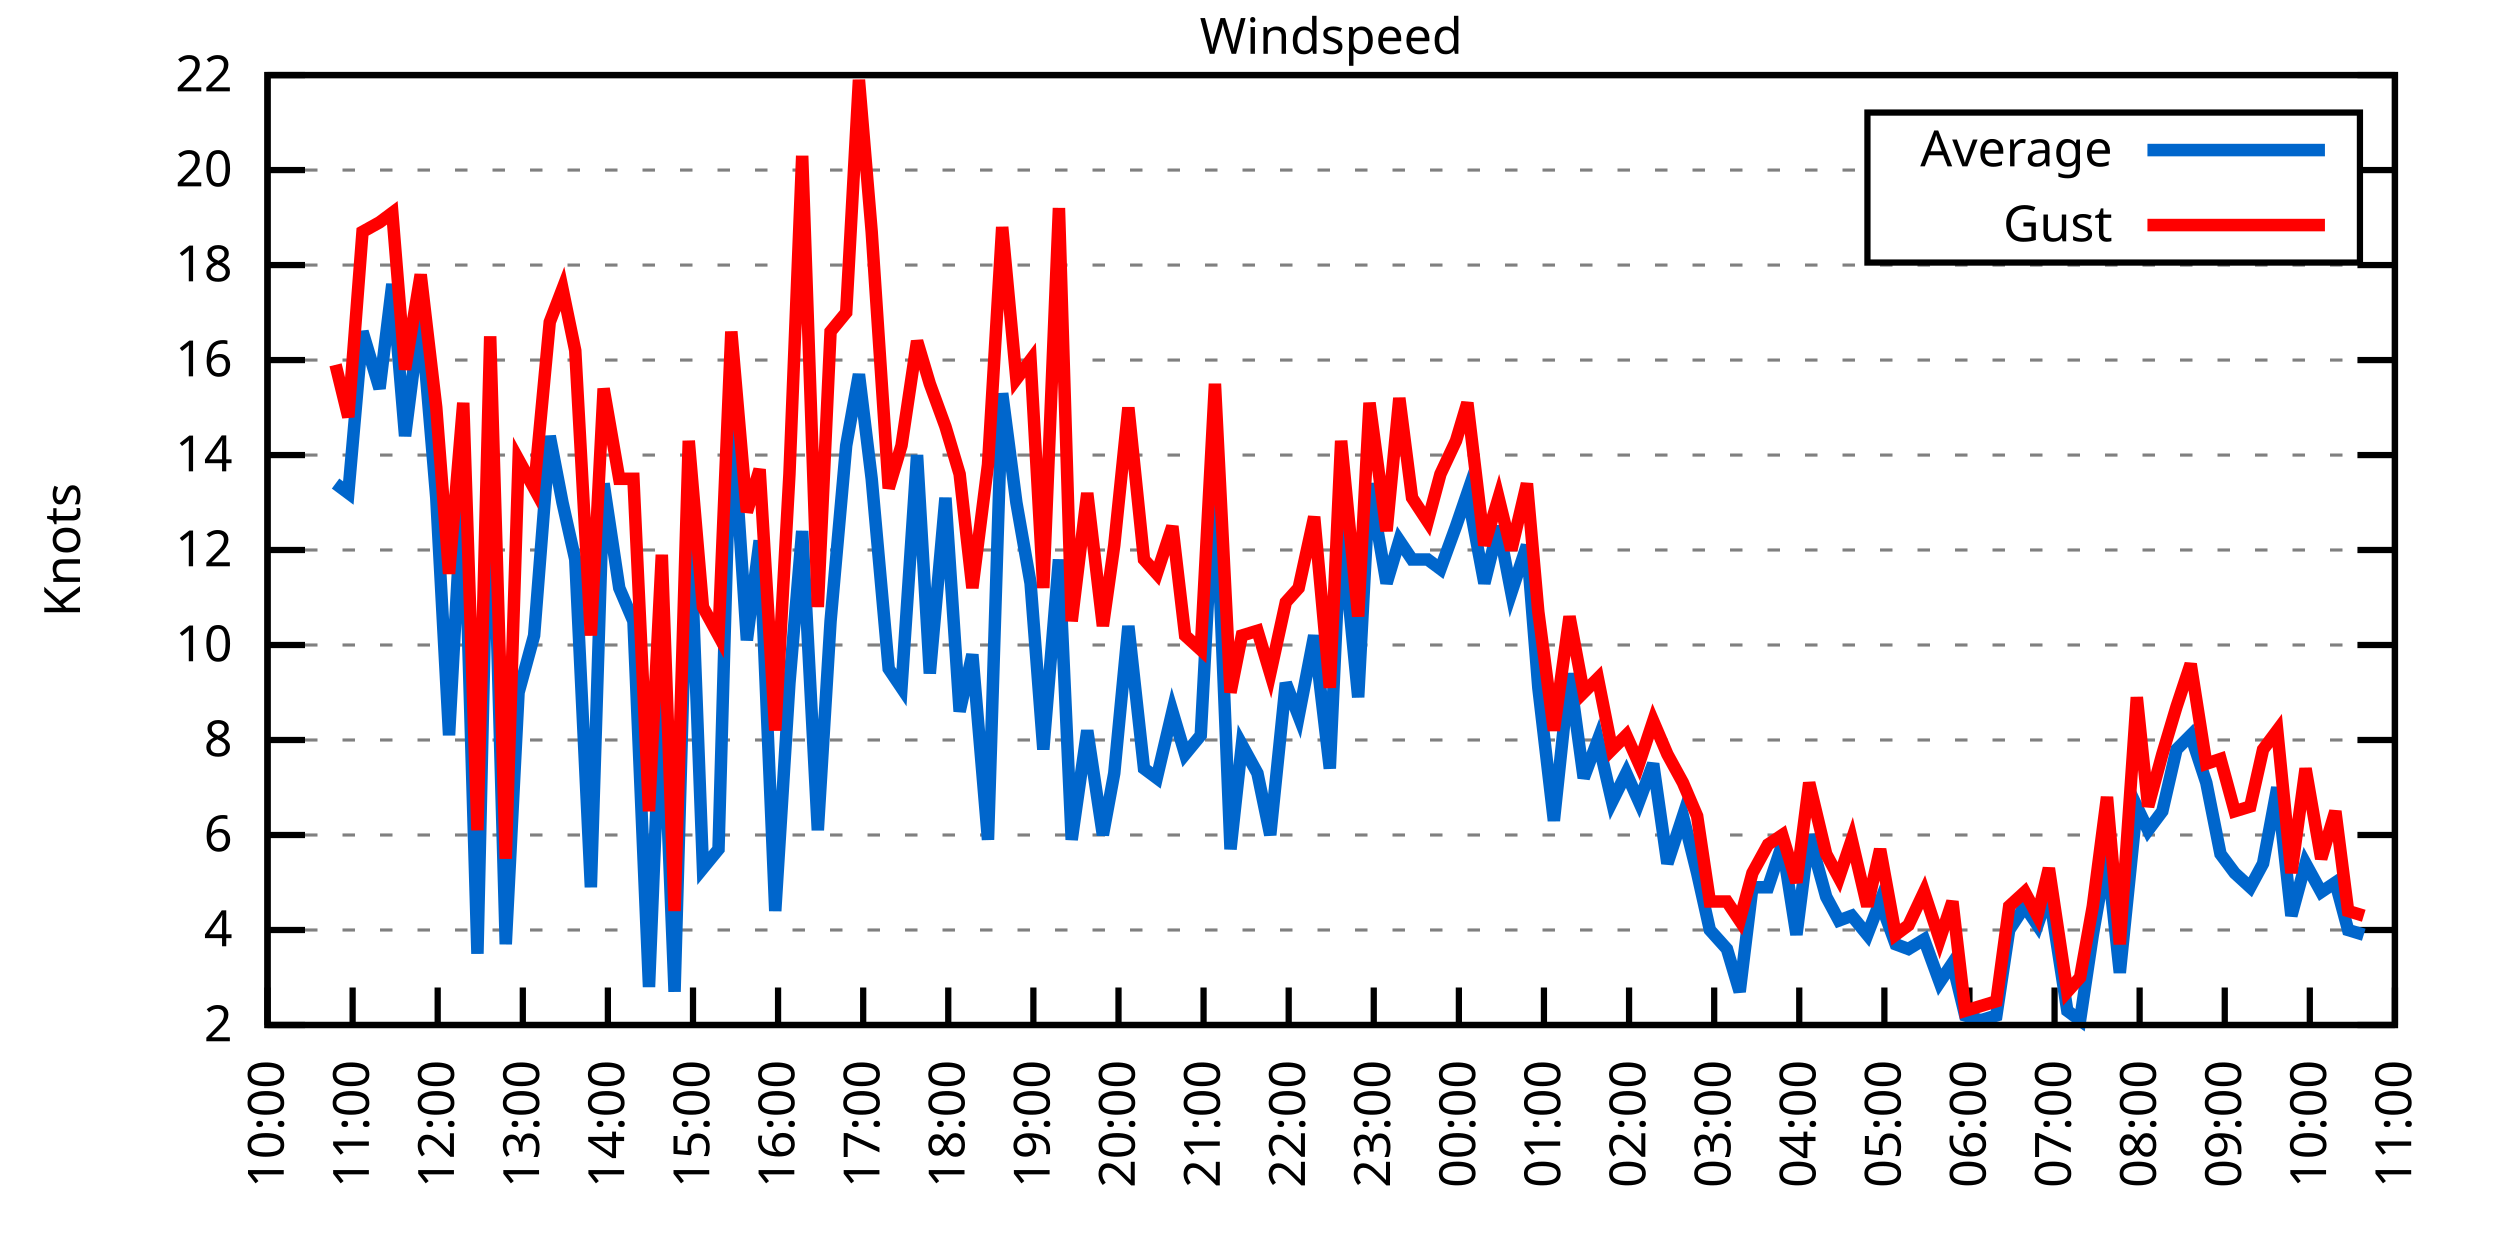
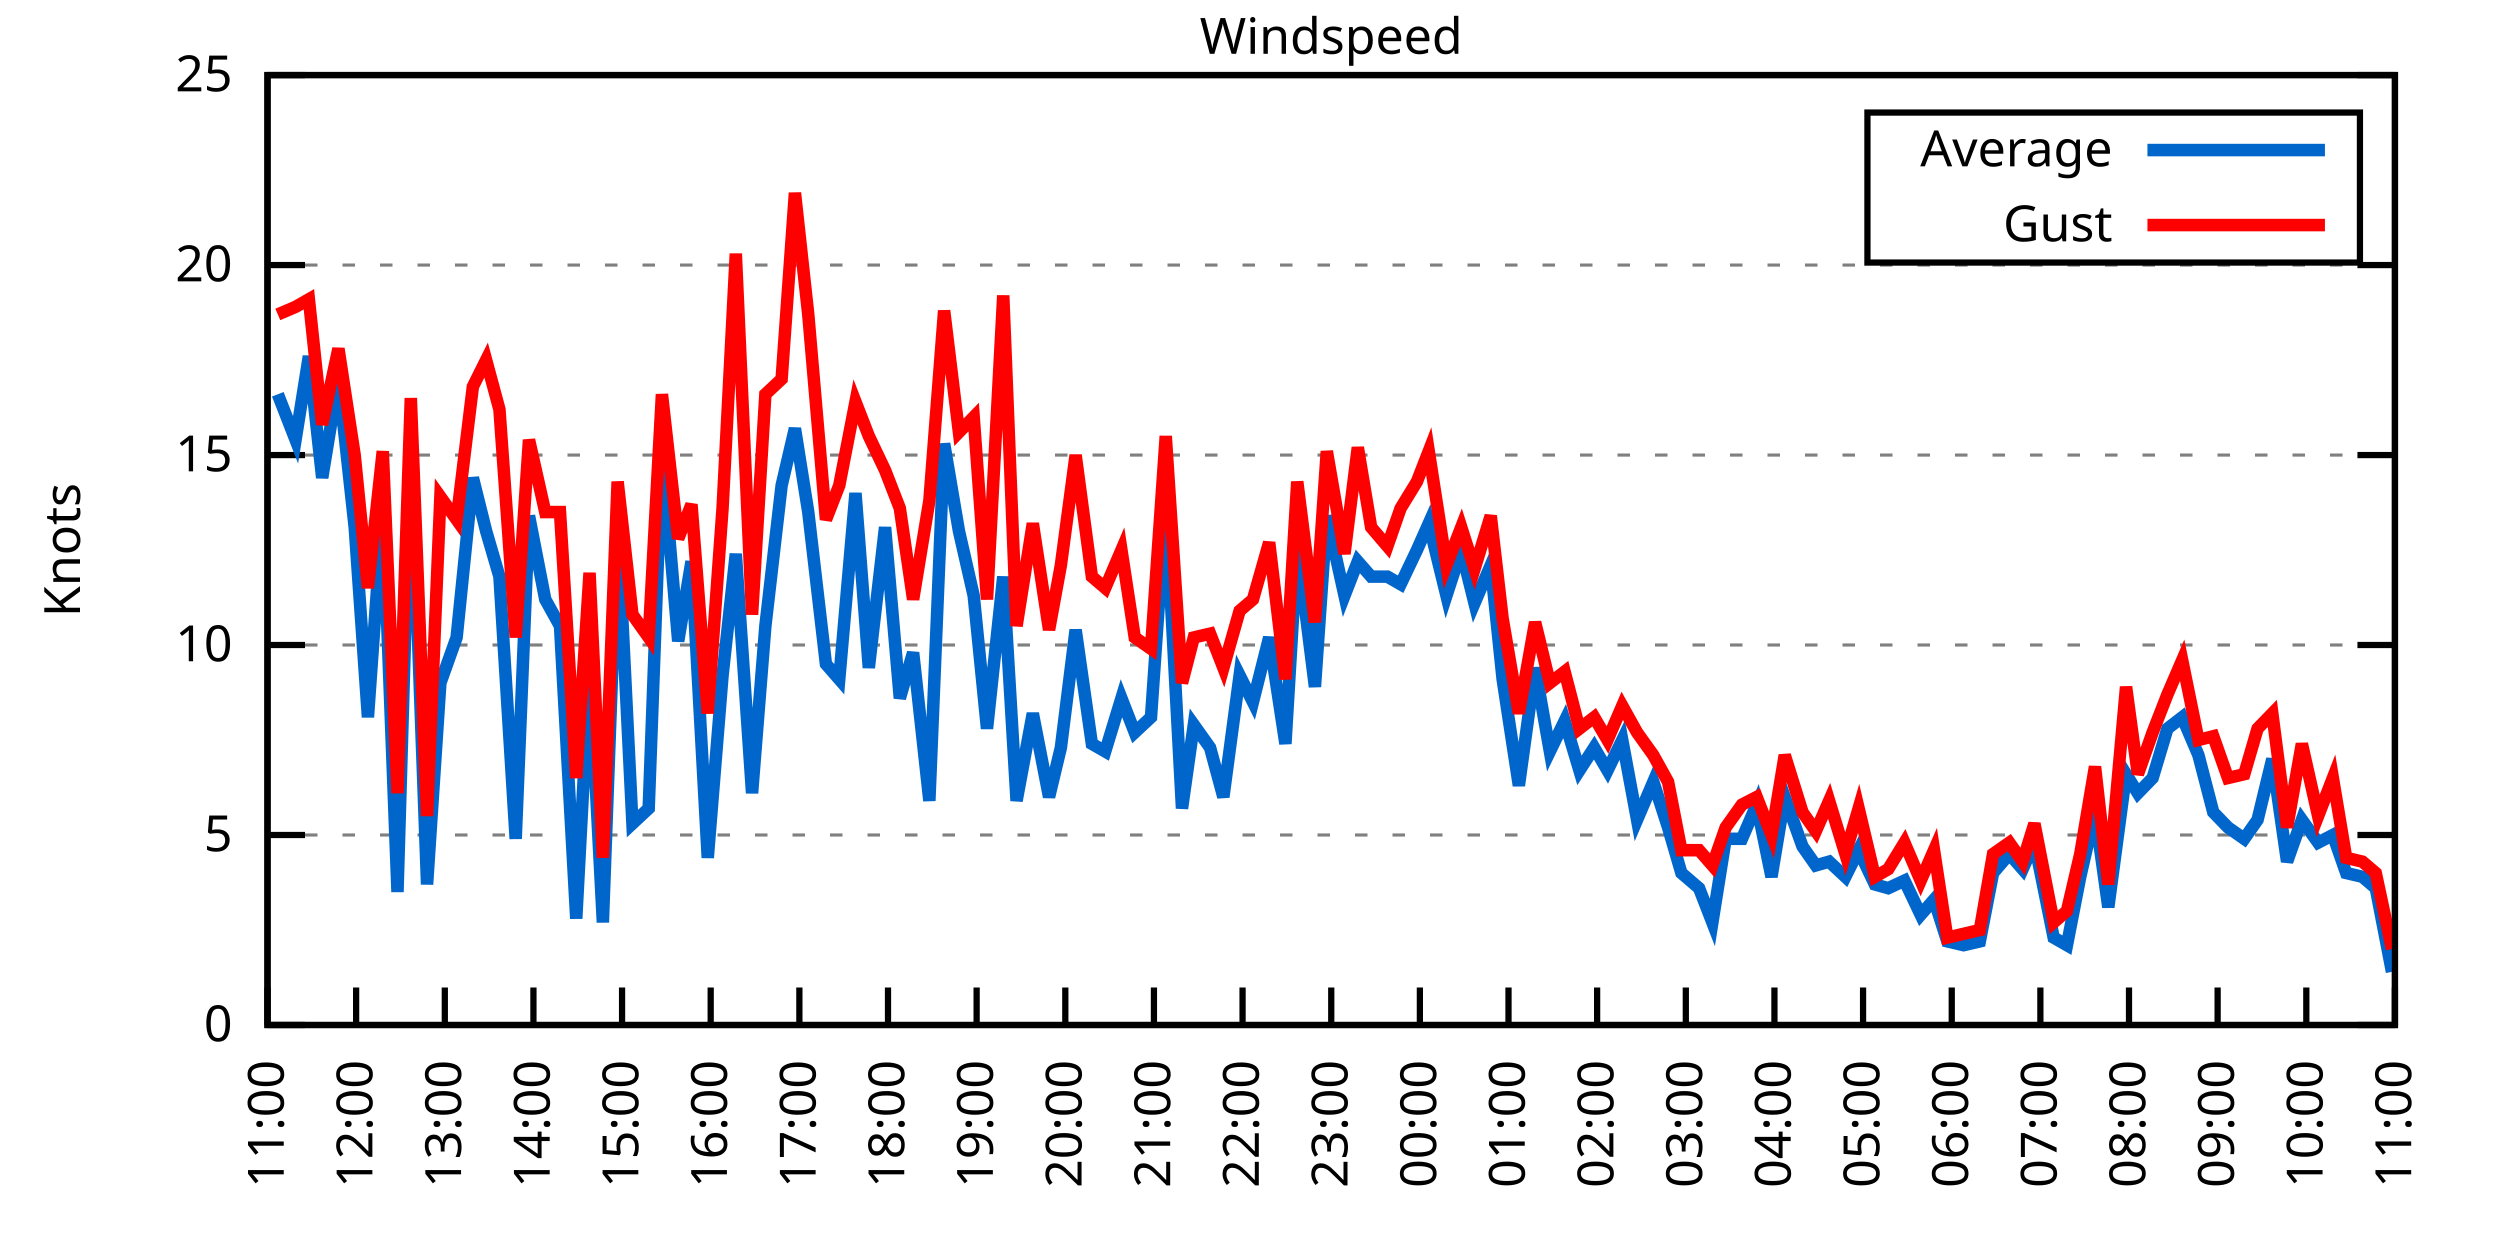
<svg xmlns="http://www.w3.org/2000/svg" xmlns:xlink="http://www.w3.org/1999/xlink" width="400" height="200" viewBox="0 0 400 200">
  <g id="gnuplot_canvas">
    <rect x="0" y="0" width="400" height="200" fill="none" />
    <defs>
      <circle id="gpDot" r="0.5" stroke-width="0.5" stroke="currentColor" />
      <path id="gpPt0" stroke-width="0.333" stroke="currentColor" d="M-1,0 h2 M0,-1 v2" />
      <path id="gpPt1" stroke-width="0.333" stroke="currentColor" d="M-1,-1 L1,1 M1,-1 L-1,1" />
      <path id="gpPt2" stroke-width="0.333" stroke="currentColor" d="M-1,0 L1,0 M0,-1 L0,1 M-1,-1 L1,1 M-1,1 L1,-1" />
      <rect id="gpPt3" stroke-width="0.333" stroke="currentColor" x="-1" y="-1" width="2" height="2" />
      <rect id="gpPt4" stroke-width="0.333" stroke="currentColor" fill="currentColor" x="-1" y="-1" width="2" height="2" />
      <circle id="gpPt5" stroke-width="0.333" stroke="currentColor" cx="0" cy="0" r="1" />
      <use xlink:href="#gpPt5" id="gpPt6" fill="currentColor" stroke="none" />
      <path id="gpPt7" stroke-width="0.333" stroke="currentColor" d="M0,-1.33 L-1.33,0.67 L1.33,0.67 z" />
      <use xlink:href="#gpPt7" id="gpPt8" fill="currentColor" stroke="none" />
      <use xlink:href="#gpPt7" id="gpPt9" stroke="currentColor" transform="rotate(180)" />
      <use xlink:href="#gpPt9" id="gpPt10" fill="currentColor" stroke="none" />
      <use xlink:href="#gpPt3" id="gpPt11" stroke="currentColor" transform="rotate(45)" />
      <use xlink:href="#gpPt11" id="gpPt12" fill="currentColor" stroke="none" />
      <path id="gpPt13" stroke-width="0.333" stroke="currentColor" d="M0,1.330 L1.265,0.411 L0.782,-1.067 L-0.782,-1.076 L-1.265,0.411 z" />
      <use xlink:href="#gpPt13" id="gpPt14" fill="currentColor" stroke="none" />
      <filter id="textbox" filterUnits="objectBoundingBox" x="0" y="0" height="1" width="1">
        <feFlood flood-color="white" flood-opacity="1" result="bgnd" />
        <feComposite in="SourceGraphic" in2="bgnd" operator="atop" />
      </filter>
      <filter id="greybox" filterUnits="objectBoundingBox" x="0" y="0" height="1" width="1">
        <feFlood flood-color="lightgrey" flood-opacity="1" result="grey" />
        <feComposite in="SourceGraphic" in2="grey" operator="atop" />
      </filter>
    </defs>
    <g fill="none" color="white" stroke="currentColor" stroke-width="1.00" stroke-linecap="butt" stroke-linejoin="miter">
</g>
    <g fill="none" color="black" stroke="currentColor" stroke-width="1.00" stroke-linecap="butt" stroke-linejoin="miter">
      <g stroke="none" shape-rendering="crispEdges">
        <polygon fill="rgb(255, 255, 255)" points="42.80,164.00 383.18,164.00 383.18,12.02 42.80,12.02 " />
      </g>
    </g>
    <g fill="none" color="black" stroke="currentColor" stroke-width="1.00" stroke-linecap="butt" stroke-linejoin="miter">
</g>
    <g fill="none" color="black" stroke="black" stroke-width="0.50" stroke-linecap="butt" stroke-linejoin="miter">
</g>
    <g fill="none" color="gray" stroke="currentColor" stroke-width="0.50" stroke-linecap="butt" stroke-linejoin="miter">
      <path stroke="gray" stroke-dasharray="2,4" class="gridline" d="M42.80,164.00 L383.19,164.00  " />
    </g>
    <g fill="none" color="gray" stroke="gray" stroke-width="1.00" stroke-linecap="butt" stroke-linejoin="miter">
</g>
    <g fill="none" color="black" stroke="currentColor" stroke-width="1.00" stroke-linecap="butt" stroke-linejoin="miter">
      <path stroke="black" d="M42.80,164.00 L48.80,164.00 M383.19,164.00 L377.19,164.00  " />
      <g transform="translate(37.20,166.60)" stroke="none" fill="black" font-family="Sans" font-size="8.00" text-anchor="end">
        <text>
-           <tspan font-family="Sans"> 2</tspan>
-         </text>
-       </g>
-     </g>
-     <g fill="none" color="black" stroke="currentColor" stroke-width="1.00" stroke-linecap="butt" stroke-linejoin="miter">
- </g>
-     <g fill="none" color="black" stroke="black" stroke-width="0.50" stroke-linecap="butt" stroke-linejoin="miter">
- </g>
-     <g fill="none" color="gray" stroke="currentColor" stroke-width="0.50" stroke-linecap="butt" stroke-linejoin="miter">
-       <path stroke="gray" stroke-dasharray="2,4" class="gridline" d="M42.80,148.80 L383.19,148.80  " />
-     </g>
-     <g fill="none" color="gray" stroke="gray" stroke-width="1.00" stroke-linecap="butt" stroke-linejoin="miter">
- </g>
-     <g fill="none" color="black" stroke="currentColor" stroke-width="1.00" stroke-linecap="butt" stroke-linejoin="miter">
-       <path stroke="black" d="M42.80,148.80 L48.80,148.80 M383.19,148.80 L377.19,148.80  " />
-       <g transform="translate(37.20,151.40)" stroke="none" fill="black" font-family="Sans" font-size="8.00" text-anchor="end">
-         <text>
-           <tspan font-family="Sans"> 4</tspan>
+           <tspan font-family="Sans"> 0</tspan>
        </text>
      </g>
    </g>
    <g fill="none" color="black" stroke="currentColor" stroke-width="1.00" stroke-linecap="butt" stroke-linejoin="miter">
</g>
    <g fill="none" color="black" stroke="black" stroke-width="0.50" stroke-linecap="butt" stroke-linejoin="miter">
</g>
    <g fill="none" color="gray" stroke="currentColor" stroke-width="0.50" stroke-linecap="butt" stroke-linejoin="miter">
      <path stroke="gray" stroke-dasharray="2,4" class="gridline" d="M42.80,133.60 L383.19,133.60  " />
    </g>
    <g fill="none" color="gray" stroke="gray" stroke-width="1.00" stroke-linecap="butt" stroke-linejoin="miter">
</g>
    <g fill="none" color="black" stroke="currentColor" stroke-width="1.00" stroke-linecap="butt" stroke-linejoin="miter">
      <path stroke="black" d="M42.80,133.60 L48.80,133.60 M383.19,133.60 L377.19,133.60  " />
      <g transform="translate(37.20,136.20)" stroke="none" fill="black" font-family="Sans" font-size="8.00" text-anchor="end">
        <text>
-           <tspan font-family="Sans"> 6</tspan>
-         </text>
-       </g>
-     </g>
-     <g fill="none" color="black" stroke="currentColor" stroke-width="1.00" stroke-linecap="butt" stroke-linejoin="miter">
- </g>
-     <g fill="none" color="black" stroke="black" stroke-width="0.50" stroke-linecap="butt" stroke-linejoin="miter">
- </g>
-     <g fill="none" color="gray" stroke="currentColor" stroke-width="0.50" stroke-linecap="butt" stroke-linejoin="miter">
-       <path stroke="gray" stroke-dasharray="2,4" class="gridline" d="M42.80,118.40 L383.19,118.40  " />
-     </g>
-     <g fill="none" color="gray" stroke="gray" stroke-width="1.00" stroke-linecap="butt" stroke-linejoin="miter">
- </g>
-     <g fill="none" color="black" stroke="currentColor" stroke-width="1.00" stroke-linecap="butt" stroke-linejoin="miter">
-       <path stroke="black" d="M42.80,118.40 L48.80,118.40 M383.19,118.40 L377.19,118.40  " />
-       <g transform="translate(37.20,121.00)" stroke="none" fill="black" font-family="Sans" font-size="8.00" text-anchor="end">
-         <text>
-           <tspan font-family="Sans"> 8</tspan>
+           <tspan font-family="Sans"> 5</tspan>
        </text>
      </g>
    </g>
    <g fill="none" color="black" stroke="currentColor" stroke-width="1.00" stroke-linecap="butt" stroke-linejoin="miter">
</g>
    <g fill="none" color="black" stroke="black" stroke-width="0.50" stroke-linecap="butt" stroke-linejoin="miter">
</g>
    <g fill="none" color="gray" stroke="currentColor" stroke-width="0.50" stroke-linecap="butt" stroke-linejoin="miter">
      <path stroke="gray" stroke-dasharray="2,4" class="gridline" d="M42.80,103.20 L383.19,103.20  " />
    </g>
    <g fill="none" color="gray" stroke="gray" stroke-width="1.00" stroke-linecap="butt" stroke-linejoin="miter">
</g>
    <g fill="none" color="black" stroke="currentColor" stroke-width="1.00" stroke-linecap="butt" stroke-linejoin="miter">
      <path stroke="black" d="M42.80,103.20 L48.80,103.20 M383.19,103.20 L377.19,103.20  " />
      <g transform="translate(37.20,105.80)" stroke="none" fill="black" font-family="Sans" font-size="8.00" text-anchor="end">
        <text>
          <tspan font-family="Sans"> 10</tspan>
        </text>
      </g>
    </g>
    <g fill="none" color="black" stroke="currentColor" stroke-width="1.00" stroke-linecap="butt" stroke-linejoin="miter">
</g>
    <g fill="none" color="black" stroke="black" stroke-width="0.50" stroke-linecap="butt" stroke-linejoin="miter">
</g>
    <g fill="none" color="gray" stroke="currentColor" stroke-width="0.50" stroke-linecap="butt" stroke-linejoin="miter">
-       <path stroke="gray" stroke-dasharray="2,4" class="gridline" d="M42.80,88.00 L383.19,88.00  " />
-     </g>
-     <g fill="none" color="gray" stroke="gray" stroke-width="1.00" stroke-linecap="butt" stroke-linejoin="miter">
- </g>
-     <g fill="none" color="black" stroke="currentColor" stroke-width="1.00" stroke-linecap="butt" stroke-linejoin="miter">
-       <path stroke="black" d="M42.80,88.00 L48.80,88.00 M383.19,88.00 L377.19,88.00  " />
-       <g transform="translate(37.20,90.60)" stroke="none" fill="black" font-family="Sans" font-size="8.00" text-anchor="end">
-         <text>
-           <tspan font-family="Sans"> 12</tspan>
-         </text>
-       </g>
-     </g>
-     <g fill="none" color="black" stroke="currentColor" stroke-width="1.00" stroke-linecap="butt" stroke-linejoin="miter">
- </g>
-     <g fill="none" color="black" stroke="black" stroke-width="0.50" stroke-linecap="butt" stroke-linejoin="miter">
- </g>
-     <g fill="none" color="gray" stroke="currentColor" stroke-width="0.50" stroke-linecap="butt" stroke-linejoin="miter">
      <path stroke="gray" stroke-dasharray="2,4" class="gridline" d="M42.80,72.81 L383.19,72.81  " />
    </g>
    <g fill="none" color="gray" stroke="gray" stroke-width="1.00" stroke-linecap="butt" stroke-linejoin="miter">
</g>
    <g fill="none" color="black" stroke="currentColor" stroke-width="1.00" stroke-linecap="butt" stroke-linejoin="miter">
      <path stroke="black" d="M42.80,72.81 L48.80,72.81 M383.19,72.81 L377.19,72.81  " />
      <g transform="translate(37.20,75.41)" stroke="none" fill="black" font-family="Sans" font-size="8.00" text-anchor="end">
        <text>
-           <tspan font-family="Sans"> 14</tspan>
-         </text>
-       </g>
-     </g>
-     <g fill="none" color="black" stroke="currentColor" stroke-width="1.00" stroke-linecap="butt" stroke-linejoin="miter">
- </g>
-     <g fill="none" color="black" stroke="black" stroke-width="0.50" stroke-linecap="butt" stroke-linejoin="miter">
- </g>
-     <g fill="none" color="gray" stroke="currentColor" stroke-width="0.50" stroke-linecap="butt" stroke-linejoin="miter">
-       <path stroke="gray" stroke-dasharray="2,4" class="gridline" d="M42.80,57.61 L383.19,57.61  " />
-     </g>
-     <g fill="none" color="gray" stroke="gray" stroke-width="1.00" stroke-linecap="butt" stroke-linejoin="miter">
- </g>
-     <g fill="none" color="black" stroke="currentColor" stroke-width="1.00" stroke-linecap="butt" stroke-linejoin="miter">
-       <path stroke="black" d="M42.80,57.61 L48.80,57.61 M383.19,57.61 L377.19,57.61  " />
-       <g transform="translate(37.20,60.21)" stroke="none" fill="black" font-family="Sans" font-size="8.00" text-anchor="end">
-         <text>
-           <tspan font-family="Sans"> 16</tspan>
+           <tspan font-family="Sans"> 15</tspan>
        </text>
      </g>
    </g>
    <g fill="none" color="black" stroke="currentColor" stroke-width="1.00" stroke-linecap="butt" stroke-linejoin="miter">
</g>
    <g fill="none" color="black" stroke="black" stroke-width="0.50" stroke-linecap="butt" stroke-linejoin="miter">
</g>
    <g fill="none" color="gray" stroke="currentColor" stroke-width="0.50" stroke-linecap="butt" stroke-linejoin="miter">
      <path stroke="gray" stroke-dasharray="2,4" class="gridline" d="M42.80,42.41 L383.19,42.41  " />
    </g>
    <g fill="none" color="gray" stroke="gray" stroke-width="1.00" stroke-linecap="butt" stroke-linejoin="miter">
</g>
    <g fill="none" color="black" stroke="currentColor" stroke-width="1.00" stroke-linecap="butt" stroke-linejoin="miter">
      <path stroke="black" d="M42.80,42.41 L48.80,42.41 M383.19,42.41 L377.19,42.41  " />
      <g transform="translate(37.20,45.01)" stroke="none" fill="black" font-family="Sans" font-size="8.00" text-anchor="end">
        <text>
-           <tspan font-family="Sans"> 18</tspan>
-         </text>
-       </g>
-     </g>
-     <g fill="none" color="black" stroke="currentColor" stroke-width="1.00" stroke-linecap="butt" stroke-linejoin="miter">
- </g>
-     <g fill="none" color="black" stroke="black" stroke-width="0.50" stroke-linecap="butt" stroke-linejoin="miter">
- </g>
-     <g fill="none" color="gray" stroke="currentColor" stroke-width="0.50" stroke-linecap="butt" stroke-linejoin="miter">
-       <path stroke="gray" stroke-dasharray="2,4" class="gridline" d="M42.80,27.21 L298.79,27.21 M377.59,27.21 L383.19,27.21  " />
-     </g>
-     <g fill="none" color="gray" stroke="gray" stroke-width="1.00" stroke-linecap="butt" stroke-linejoin="miter">
- </g>
-     <g fill="none" color="black" stroke="currentColor" stroke-width="1.00" stroke-linecap="butt" stroke-linejoin="miter">
-       <path stroke="black" d="M42.80,27.21 L48.80,27.21 M383.19,27.21 L377.19,27.21  " />
-       <g transform="translate(37.20,29.81)" stroke="none" fill="black" font-family="Sans" font-size="8.00" text-anchor="end">
-         <text>
          <tspan font-family="Sans"> 20</tspan>
        </text>
      </g>
    </g>
    <g fill="none" color="black" stroke="currentColor" stroke-width="1.00" stroke-linecap="butt" stroke-linejoin="miter">
</g>
    <g fill="none" color="black" stroke="black" stroke-width="0.50" stroke-linecap="butt" stroke-linejoin="miter">
</g>
    <g fill="none" color="gray" stroke="currentColor" stroke-width="0.50" stroke-linecap="butt" stroke-linejoin="miter">
      <path stroke="gray" stroke-dasharray="2,4" class="gridline" d="M42.80,12.01 L383.19,12.01  " />
    </g>
    <g fill="none" color="gray" stroke="gray" stroke-width="1.00" stroke-linecap="butt" stroke-linejoin="miter">
</g>
    <g fill="none" color="black" stroke="currentColor" stroke-width="1.00" stroke-linecap="butt" stroke-linejoin="miter">
      <path stroke="black" d="M42.80,12.01 L48.80,12.01 M383.19,12.01 L377.19,12.01  " />
      <g transform="translate(37.20,14.61)" stroke="none" fill="black" font-family="Sans" font-size="8.00" text-anchor="end">
        <text>
-           <tspan font-family="Sans"> 22</tspan>
+           <tspan font-family="Sans"> 25</tspan>
        </text>
      </g>
    </g>
    <g fill="none" color="black" stroke="currentColor" stroke-width="1.00" stroke-linecap="butt" stroke-linejoin="miter">
      <path stroke="black" d="M42.80,164.00 L42.80,158.00  " />
      <g transform="translate(45.40,169.60) rotate(270.00)" stroke="none" fill="black" font-family="Sans" font-size="8.00" text-anchor="end">
        <text>
-           <tspan font-family="Sans">10:00</tspan>
-         </text>
-       </g>
-     </g>
-     <g fill="none" color="black" stroke="currentColor" stroke-width="1.00" stroke-linecap="butt" stroke-linejoin="miter">
-       <path stroke="black" d="M56.42,164.00 L56.42,158.00  " />
-       <g transform="translate(59.02,169.60) rotate(270.00)" stroke="none" fill="black" font-family="Sans" font-size="8.00" text-anchor="end">
-         <text>
          <tspan font-family="Sans">11:00</tspan>
        </text>
      </g>
    </g>
    <g fill="none" color="black" stroke="currentColor" stroke-width="1.00" stroke-linecap="butt" stroke-linejoin="miter">
-       <path stroke="black" d="M70.03,164.00 L70.03,158.00  " />
-       <g transform="translate(72.63,169.60) rotate(270.00)" stroke="none" fill="black" font-family="Sans" font-size="8.00" text-anchor="end">
+       <path stroke="black" d="M56.98,164.00 L56.98,158.00  " />
+       <g transform="translate(59.58,169.60) rotate(270.00)" stroke="none" fill="black" font-family="Sans" font-size="8.00" text-anchor="end">
        <text>
          <tspan font-family="Sans">12:00</tspan>
        </text>
      </g>
    </g>
    <g fill="none" color="black" stroke="currentColor" stroke-width="1.00" stroke-linecap="butt" stroke-linejoin="miter">
-       <path stroke="black" d="M83.65,164.00 L83.65,158.00  " />
-       <g transform="translate(86.25,169.60) rotate(270.00)" stroke="none" fill="black" font-family="Sans" font-size="8.00" text-anchor="end">
+       <path stroke="black" d="M71.17,164.00 L71.17,158.00  " />
+       <g transform="translate(73.77,169.60) rotate(270.00)" stroke="none" fill="black" font-family="Sans" font-size="8.00" text-anchor="end">
        <text>
          <tspan font-family="Sans">13:00</tspan>
        </text>
      </g>
    </g>
    <g fill="none" color="black" stroke="currentColor" stroke-width="1.00" stroke-linecap="butt" stroke-linejoin="miter">
-       <path stroke="black" d="M97.26,164.00 L97.26,158.00  " />
-       <g transform="translate(99.86,169.60) rotate(270.00)" stroke="none" fill="black" font-family="Sans" font-size="8.00" text-anchor="end">
+       <path stroke="black" d="M85.35,164.00 L85.35,158.00  " />
+       <g transform="translate(87.95,169.60) rotate(270.00)" stroke="none" fill="black" font-family="Sans" font-size="8.00" text-anchor="end">
        <text>
          <tspan font-family="Sans">14:00</tspan>
        </text>
      </g>
    </g>
    <g fill="none" color="black" stroke="currentColor" stroke-width="1.00" stroke-linecap="butt" stroke-linejoin="miter">
-       <path stroke="black" d="M110.88,164.00 L110.88,158.00  " />
-       <g transform="translate(113.48,169.60) rotate(270.00)" stroke="none" fill="black" font-family="Sans" font-size="8.00" text-anchor="end">
+       <path stroke="black" d="M99.53,164.00 L99.53,158.00  " />
+       <g transform="translate(102.13,169.60) rotate(270.00)" stroke="none" fill="black" font-family="Sans" font-size="8.00" text-anchor="end">
        <text>
          <tspan font-family="Sans">15:00</tspan>
        </text>
      </g>
    </g>
    <g fill="none" color="black" stroke="currentColor" stroke-width="1.00" stroke-linecap="butt" stroke-linejoin="miter">
-       <path stroke="black" d="M124.49,164.00 L124.49,158.00  " />
-       <g transform="translate(127.09,169.60) rotate(270.00)" stroke="none" fill="black" font-family="Sans" font-size="8.00" text-anchor="end">
+       <path stroke="black" d="M113.71,164.00 L113.71,158.00  " />
+       <g transform="translate(116.31,169.60) rotate(270.00)" stroke="none" fill="black" font-family="Sans" font-size="8.00" text-anchor="end">
        <text>
          <tspan font-family="Sans">16:00</tspan>
        </text>
      </g>
    </g>
    <g fill="none" color="black" stroke="currentColor" stroke-width="1.00" stroke-linecap="butt" stroke-linejoin="miter">
-       <path stroke="black" d="M138.11,164.00 L138.11,158.00  " />
-       <g transform="translate(140.71,169.60) rotate(270.00)" stroke="none" fill="black" font-family="Sans" font-size="8.00" text-anchor="end">
+       <path stroke="black" d="M127.90,164.00 L127.90,158.00  " />
+       <g transform="translate(130.50,169.60) rotate(270.00)" stroke="none" fill="black" font-family="Sans" font-size="8.00" text-anchor="end">
        <text>
          <tspan font-family="Sans">17:00</tspan>
        </text>
      </g>
    </g>
    <g fill="none" color="black" stroke="currentColor" stroke-width="1.00" stroke-linecap="butt" stroke-linejoin="miter">
-       <path stroke="black" d="M151.72,164.00 L151.72,158.00  " />
-       <g transform="translate(154.32,169.60) rotate(270.00)" stroke="none" fill="black" font-family="Sans" font-size="8.00" text-anchor="end">
+       <path stroke="black" d="M142.08,164.00 L142.08,158.00  " />
+       <g transform="translate(144.68,169.60) rotate(270.00)" stroke="none" fill="black" font-family="Sans" font-size="8.00" text-anchor="end">
        <text>
          <tspan font-family="Sans">18:00</tspan>
        </text>
      </g>
    </g>
    <g fill="none" color="black" stroke="currentColor" stroke-width="1.00" stroke-linecap="butt" stroke-linejoin="miter">
-       <path stroke="black" d="M165.34,164.00 L165.34,158.00  " />
-       <g transform="translate(167.94,169.60) rotate(270.00)" stroke="none" fill="black" font-family="Sans" font-size="8.00" text-anchor="end">
+       <path stroke="black" d="M156.26,164.00 L156.26,158.00  " />
+       <g transform="translate(158.86,169.60) rotate(270.00)" stroke="none" fill="black" font-family="Sans" font-size="8.00" text-anchor="end">
        <text>
          <tspan font-family="Sans">19:00</tspan>
        </text>
      </g>
    </g>
    <g fill="none" color="black" stroke="currentColor" stroke-width="1.00" stroke-linecap="butt" stroke-linejoin="miter">
-       <path stroke="black" d="M178.96,164.00 L178.96,158.00  " />
-       <g transform="translate(181.56,169.60) rotate(270.00)" stroke="none" fill="black" font-family="Sans" font-size="8.00" text-anchor="end">
+       <path stroke="black" d="M170.45,164.00 L170.45,158.00  " />
+       <g transform="translate(173.05,169.60) rotate(270.00)" stroke="none" fill="black" font-family="Sans" font-size="8.00" text-anchor="end">
        <text>
          <tspan font-family="Sans">20:00</tspan>
        </text>
      </g>
    </g>
    <g fill="none" color="black" stroke="currentColor" stroke-width="1.00" stroke-linecap="butt" stroke-linejoin="miter">
-       <path stroke="black" d="M192.57,164.00 L192.57,158.00  " />
-       <g transform="translate(195.17,169.60) rotate(270.00)" stroke="none" fill="black" font-family="Sans" font-size="8.00" text-anchor="end">
+       <path stroke="black" d="M184.63,164.00 L184.63,158.00  " />
+       <g transform="translate(187.23,169.60) rotate(270.00)" stroke="none" fill="black" font-family="Sans" font-size="8.00" text-anchor="end">
        <text>
          <tspan font-family="Sans">21:00</tspan>
        </text>
      </g>
    </g>
    <g fill="none" color="black" stroke="currentColor" stroke-width="1.00" stroke-linecap="butt" stroke-linejoin="miter">
-       <path stroke="black" d="M206.19,164.00 L206.19,158.00  " />
-       <g transform="translate(208.79,169.60) rotate(270.00)" stroke="none" fill="black" font-family="Sans" font-size="8.00" text-anchor="end">
+       <path stroke="black" d="M198.81,164.00 L198.81,158.00  " />
+       <g transform="translate(201.41,169.60) rotate(270.00)" stroke="none" fill="black" font-family="Sans" font-size="8.00" text-anchor="end">
        <text>
          <tspan font-family="Sans">22:00</tspan>
        </text>
      </g>
    </g>
    <g fill="none" color="black" stroke="currentColor" stroke-width="1.00" stroke-linecap="butt" stroke-linejoin="miter">
-       <path stroke="black" d="M219.80,164.00 L219.80,158.00  " />
-       <g transform="translate(222.40,169.60) rotate(270.00)" stroke="none" fill="black" font-family="Sans" font-size="8.00" text-anchor="end">
+       <path stroke="black" d="M213.00,164.00 L213.00,158.00  " />
+       <g transform="translate(215.60,169.60) rotate(270.00)" stroke="none" fill="black" font-family="Sans" font-size="8.00" text-anchor="end">
        <text>
          <tspan font-family="Sans">23:00</tspan>
        </text>
      </g>
    </g>
    <g fill="none" color="black" stroke="currentColor" stroke-width="1.00" stroke-linecap="butt" stroke-linejoin="miter">
-       <path stroke="black" d="M233.42,164.00 L233.42,158.00  " />
-       <g transform="translate(236.02,169.60) rotate(270.00)" stroke="none" fill="black" font-family="Sans" font-size="8.00" text-anchor="end">
+       <path stroke="black" d="M227.18,164.00 L227.18,158.00  " />
+       <g transform="translate(229.78,169.60) rotate(270.00)" stroke="none" fill="black" font-family="Sans" font-size="8.00" text-anchor="end">
        <text>
          <tspan font-family="Sans">00:00</tspan>
        </text>
      </g>
    </g>
    <g fill="none" color="black" stroke="currentColor" stroke-width="1.00" stroke-linecap="butt" stroke-linejoin="miter">
-       <path stroke="black" d="M247.03,164.00 L247.03,158.00  " />
-       <g transform="translate(249.63,169.60) rotate(270.00)" stroke="none" fill="black" font-family="Sans" font-size="8.00" text-anchor="end">
+       <path stroke="black" d="M241.36,164.00 L241.36,158.00  " />
+       <g transform="translate(243.96,169.60) rotate(270.00)" stroke="none" fill="black" font-family="Sans" font-size="8.00" text-anchor="end">
        <text>
          <tspan font-family="Sans">01:00</tspan>
        </text>
      </g>
    </g>
    <g fill="none" color="black" stroke="currentColor" stroke-width="1.00" stroke-linecap="butt" stroke-linejoin="miter">
-       <path stroke="black" d="M260.65,164.00 L260.65,158.00  " />
-       <g transform="translate(263.25,169.60) rotate(270.00)" stroke="none" fill="black" font-family="Sans" font-size="8.00" text-anchor="end">
+       <path stroke="black" d="M255.54,164.00 L255.54,158.00  " />
+       <g transform="translate(258.14,169.60) rotate(270.00)" stroke="none" fill="black" font-family="Sans" font-size="8.00" text-anchor="end">
        <text>
          <tspan font-family="Sans">02:00</tspan>
        </text>
      </g>
    </g>
    <g fill="none" color="black" stroke="currentColor" stroke-width="1.00" stroke-linecap="butt" stroke-linejoin="miter">
-       <path stroke="black" d="M274.27,164.00 L274.27,158.00  " />
-       <g transform="translate(276.87,169.60) rotate(270.00)" stroke="none" fill="black" font-family="Sans" font-size="8.00" text-anchor="end">
+       <path stroke="black" d="M269.73,164.00 L269.73,158.00  " />
+       <g transform="translate(272.33,169.60) rotate(270.00)" stroke="none" fill="black" font-family="Sans" font-size="8.00" text-anchor="end">
        <text>
          <tspan font-family="Sans">03:00</tspan>
        </text>
      </g>
    </g>
    <g fill="none" color="black" stroke="currentColor" stroke-width="1.00" stroke-linecap="butt" stroke-linejoin="miter">
-       <path stroke="black" d="M287.88,164.00 L287.88,158.00  " />
-       <g transform="translate(290.48,169.60) rotate(270.00)" stroke="none" fill="black" font-family="Sans" font-size="8.00" text-anchor="end">
+       <path stroke="black" d="M283.91,164.00 L283.91,158.00  " />
+       <g transform="translate(286.51,169.60) rotate(270.00)" stroke="none" fill="black" font-family="Sans" font-size="8.00" text-anchor="end">
        <text>
          <tspan font-family="Sans">04:00</tspan>
        </text>
      </g>
    </g>
    <g fill="none" color="black" stroke="currentColor" stroke-width="1.00" stroke-linecap="butt" stroke-linejoin="miter">
-       <path stroke="black" d="M301.50,164.00 L301.50,158.00  " />
-       <g transform="translate(304.10,169.60) rotate(270.00)" stroke="none" fill="black" font-family="Sans" font-size="8.00" text-anchor="end">
+       <path stroke="black" d="M298.09,164.00 L298.09,158.00  " />
+       <g transform="translate(300.69,169.60) rotate(270.00)" stroke="none" fill="black" font-family="Sans" font-size="8.00" text-anchor="end">
        <text>
          <tspan font-family="Sans">05:00</tspan>
        </text>
      </g>
    </g>
    <g fill="none" color="black" stroke="currentColor" stroke-width="1.00" stroke-linecap="butt" stroke-linejoin="miter">
-       <path stroke="black" d="M315.11,164.00 L315.11,158.00  " />
-       <g transform="translate(317.71,169.60) rotate(270.00)" stroke="none" fill="black" font-family="Sans" font-size="8.00" text-anchor="end">
+       <path stroke="black" d="M312.28,164.00 L312.28,158.00  " />
+       <g transform="translate(314.88,169.60) rotate(270.00)" stroke="none" fill="black" font-family="Sans" font-size="8.00" text-anchor="end">
        <text>
          <tspan font-family="Sans">06:00</tspan>
        </text>
      </g>
    </g>
    <g fill="none" color="black" stroke="currentColor" stroke-width="1.00" stroke-linecap="butt" stroke-linejoin="miter">
-       <path stroke="black" d="M328.73,164.00 L328.73,158.00  " />
-       <g transform="translate(331.33,169.60) rotate(270.00)" stroke="none" fill="black" font-family="Sans" font-size="8.00" text-anchor="end">
+       <path stroke="black" d="M326.46,164.00 L326.46,158.00  " />
+       <g transform="translate(329.06,169.60) rotate(270.00)" stroke="none" fill="black" font-family="Sans" font-size="8.00" text-anchor="end">
        <text>
          <tspan font-family="Sans">07:00</tspan>
        </text>
      </g>
    </g>
    <g fill="none" color="black" stroke="currentColor" stroke-width="1.00" stroke-linecap="butt" stroke-linejoin="miter">
-       <path stroke="black" d="M342.34,164.00 L342.34,158.00  " />
-       <g transform="translate(344.94,169.60) rotate(270.00)" stroke="none" fill="black" font-family="Sans" font-size="8.00" text-anchor="end">
+       <path stroke="black" d="M340.64,164.00 L340.64,158.00  " />
+       <g transform="translate(343.24,169.60) rotate(270.00)" stroke="none" fill="black" font-family="Sans" font-size="8.00" text-anchor="end">
        <text>
          <tspan font-family="Sans">08:00</tspan>
        </text>
      </g>
    </g>
    <g fill="none" color="black" stroke="currentColor" stroke-width="1.00" stroke-linecap="butt" stroke-linejoin="miter">
-       <path stroke="black" d="M355.96,164.00 L355.96,158.00  " />
-       <g transform="translate(358.56,169.60) rotate(270.00)" stroke="none" fill="black" font-family="Sans" font-size="8.00" text-anchor="end">
+       <path stroke="black" d="M354.82,164.00 L354.82,158.00  " />
+       <g transform="translate(357.42,169.60) rotate(270.00)" stroke="none" fill="black" font-family="Sans" font-size="8.00" text-anchor="end">
        <text>
          <tspan font-family="Sans">09:00</tspan>
        </text>
      </g>
    </g>
    <g fill="none" color="black" stroke="currentColor" stroke-width="1.00" stroke-linecap="butt" stroke-linejoin="miter">
-       <path stroke="black" d="M369.57,164.00 L369.57,158.00  " />
-       <g transform="translate(372.17,169.60) rotate(270.00)" stroke="none" fill="black" font-family="Sans" font-size="8.00" text-anchor="end">
+       <path stroke="black" d="M369.01,164.00 L369.01,158.00  " />
+       <g transform="translate(371.61,169.60) rotate(270.00)" stroke="none" fill="black" font-family="Sans" font-size="8.00" text-anchor="end">
        <text>
          <tspan font-family="Sans">10:00</tspan>
        </text>
      </g>
    </g>
    <g fill="none" color="black" stroke="currentColor" stroke-width="1.00" stroke-linecap="butt" stroke-linejoin="miter">
      <path stroke="black" d="M383.19,164.00 L383.19,158.00  " />
      <g transform="translate(385.79,169.60) rotate(270.00)" stroke="none" fill="black" font-family="Sans" font-size="8.00" text-anchor="end">
        <text>
          <tspan font-family="Sans">11:00</tspan>
        </text>
      </g>
    </g>
    <g fill="none" color="black" stroke="currentColor" stroke-width="1.00" stroke-linecap="butt" stroke-linejoin="miter">
</g>
    <g fill="none" color="black" stroke="currentColor" stroke-width="1.00" stroke-linecap="butt" stroke-linejoin="miter">
      <path stroke="black" d="M42.80,12.01 L42.80,164.00 L383.19,164.00 L383.19,12.01 L42.80,12.01 Z  " />
    </g>
    <g fill="none" color="black" stroke="currentColor" stroke-width="1.00" stroke-linecap="butt" stroke-linejoin="miter">
</g>
    <g fill="none" color="black" stroke="currentColor" stroke-width="1.00" stroke-linecap="butt" stroke-linejoin="miter">
      <path stroke="black" d="M298.79,42.01 L298.79,18.01 L377.59,18.01 L377.59,42.01 L298.79,42.01 Z  " />
    </g>
    <g id="Windspeed_plot_1">
      <g fill="none" color="white" stroke="black" stroke-width="2.00" stroke-linecap="butt" stroke-linejoin="miter">
</g>
      <g fill="none" color="black" stroke="currentColor" stroke-width="2.00" stroke-linecap="butt" stroke-linejoin="miter">
        <g transform="translate(337.99,26.61)" stroke="none" fill="black" font-family="Sans" font-size="8.00" text-anchor="end">
          <text>
            <tspan font-family="Sans">Average</tspan>
          </text>
        </g>
      </g>
      <g fill="none" color="black" stroke="currentColor" stroke-width="2.00" stroke-linecap="butt" stroke-linejoin="miter">
-         <path stroke="rgb(  0, 102, 204)" d="M343.59,24.01 L371.99,24.01 M53.69,77.37 L55.73,78.89 L58.00,53.05 L60.73,62.17 L62.77,45.45 L64.81,69.77   L67.31,50.01 L69.80,79.65 L71.85,117.64 L74.12,75.85 L76.39,152.60 L78.43,62.93 L80.92,151.08 L82.97,110.80   L85.46,101.68 L87.96,69.77 L90.00,80.41 L92.04,89.52 L94.54,141.96 L96.58,77.37 L99.08,94.08 L101.35,99.40   L103.84,157.92 L105.89,107.76 L107.93,158.68 L110.20,78.89 L112.47,138.92 L114.96,135.88 L117.01,64.45 L119.50,102.44   L121.54,86.49 L124.04,145.76 L126.31,109.28 L128.35,84.97 L130.85,132.84 L132.89,99.40 L135.39,71.29 L137.43,59.89   L139.47,76.61 L142.19,107.00 L144.24,110.04 L146.73,72.81 L148.77,107.76 L151.27,79.65 L153.54,113.84 L155.58,104.72   L158.08,134.36 L160.35,62.93 L162.62,80.41 L164.89,93.32 L166.93,119.92 L169.43,89.52 L171.47,134.36 L173.96,116.88   L176.46,133.60 L178.28,123.72 L180.54,100.16 L183.04,122.96 L185.08,124.48 L187.58,113.84 L189.62,120.68 L192.12,117.64   L194.39,75.09 L196.88,135.88 L198.70,119.16 L201.19,123.72 L203.24,133.60 L205.73,109.28 L207.78,114.60 L210.27,101.68   L212.77,122.96 L214.58,83.45 L217.31,111.56 L219.12,77.37 L221.85,93.32 L223.89,86.49 L225.93,89.52 L228.43,89.52   L230.47,91.04 L232.96,84.21 L234.78,78.89 L237.50,93.32 L239.77,84.21 L241.81,94.84 L244.31,87.25 L246.13,110.04   L248.62,131.32 L251.12,107.76 L253.39,124.48 L255.66,118.40 L257.93,128.28 L260.20,123.72 L262.24,128.28 L264.51,122.20   L266.78,138.16 L269.27,130.56 L271.54,139.68 L273.58,148.80 L276.31,151.84 L278.35,158.68 L280.39,141.96 L282.89,141.96   L285.16,135.12 L287.43,149.56 L289.47,133.60 L292.19,143.48 L294.23,147.28 L296.28,146.52 L298.77,149.56 L300.82,144.24   L303.31,151.08 L305.35,151.84 L307.85,150.32 L310.35,157.16 L312.39,154.12 L314.43,162.48 L316.93,163.24 L319.42,162.48   L321.47,148.80 L323.96,145.00 L326.00,148.04 L327.82,142.72 L330.77,161.72 L332.81,163.24 L334.85,149.56 L337.12,136.64   L339.17,155.64 L341.89,129.04 L343.70,132.84 L345.97,129.80 L348.24,119.92 L350.51,117.64 L353.01,125.24 L355.28,136.64   L357.55,139.68 L360.04,141.96 L362.09,138.16 L364.36,126.00 L366.62,146.52 L368.89,138.16 L371.39,142.72 L373.66,141.20   L375.70,148.80 L378.20,149.56  " />
+         <path stroke="rgb(  0, 102, 204)" d="M343.59,24.01 L371.99,24.01 M44.45,63.08 L47.29,70.37 L49.42,57.00 L51.55,76.45 L54.15,60.65 L56.75,84.36   L58.87,114.76 L61.24,81.32 L63.60,142.72 L65.73,70.98 L68.33,141.51 L70.46,109.28 L73.06,101.99 L75.66,76.45   L77.78,84.97 L79.91,92.26 L82.51,134.21 L84.64,82.53 L87.24,95.91 L89.60,100.16 L92.20,146.98 L94.33,106.85   L96.46,147.59 L98.82,83.75 L101.19,131.78 L103.79,129.35 L105.91,72.20 L108.51,102.60 L110.64,89.83 L113.24,137.25   L115.61,108.07 L117.73,88.61 L120.33,126.91 L122.46,100.16 L125.06,77.67 L127.19,68.55 L129.32,81.93 L132.15,106.24   L134.28,108.68 L136.88,78.89 L139.01,106.85 L141.61,84.36 L143.97,111.72 L146.10,104.42 L148.70,128.13 L151.06,70.98   L153.43,84.97 L155.79,95.30 L157.92,116.58 L160.52,92.26 L162.65,128.13 L165.25,114.15 L167.85,127.52 L169.74,119.62   L172.10,100.77 L174.70,119.01 L176.83,120.23 L179.43,111.72 L181.56,117.19 L184.16,114.76 L186.52,80.71 L189.12,129.35   L191.01,115.97 L193.61,119.62 L195.74,127.52 L198.34,108.07 L200.47,112.32 L203.07,101.99 L205.67,119.01 L207.56,87.40   L210.39,109.89 L212.29,82.53 L215.12,95.30 L217.25,89.83 L219.38,92.26 L221.98,92.26 L224.10,93.48 L226.71,88.00   L228.60,83.75 L231.43,95.30 L233.80,88.00 L235.92,96.52 L238.52,90.44 L240.42,108.68 L243.02,125.70 L245.62,106.85   L247.98,120.23 L250.34,115.36 L252.71,123.27 L255.07,119.62 L257.20,123.27 L259.56,118.40 L261.93,131.17 L264.53,125.09   L266.89,132.39 L269.02,139.68 L271.85,142.11 L273.98,147.59 L276.11,134.21 L278.71,134.21 L281.07,128.74 L283.44,140.29   L285.56,127.52 L288.40,135.43 L290.53,138.47 L292.66,137.86 L295.26,140.29 L297.38,136.03 L299.98,141.51 L302.11,142.11   L304.71,140.90 L307.31,146.37 L309.44,143.94 L311.57,150.62 L314.17,151.23 L316.77,150.62 L318.89,139.68 L321.49,136.64   L323.62,139.07 L325.51,134.82 L328.59,150.02 L330.71,151.23 L332.84,140.29 L335.20,129.95 L337.33,145.15 L340.17,123.87   L342.06,126.91 L344.42,124.48 L346.79,116.58 L349.15,114.76 L351.75,120.83 L354.12,129.95 L356.48,132.39 L359.08,134.21   L361.21,131.17 L363.57,121.44 L365.93,137.86 L368.30,131.17 L370.90,134.82 L373.26,133.60 L375.39,139.68 L377.99,140.29   L380.12,142.11 L382.72,155.49  " />
      </g>
    </g>
    <g id="Windspeed_plot_2">
      <g fill="none" color="black" stroke="currentColor" stroke-width="2.00" stroke-linecap="butt" stroke-linejoin="miter">
        <g transform="translate(337.99,38.61)" stroke="none" fill="black" font-family="Sans" font-size="8.00" text-anchor="end">
          <text>
            <tspan font-family="Sans">Gust</tspan>
          </text>
        </g>
      </g>
      <g fill="none" color="black" stroke="currentColor" stroke-width="2.00" stroke-linecap="butt" stroke-linejoin="miter">
-         <path stroke="rgb(255,   0,   0)" d="M343.59,36.01 L371.99,36.01 M53.69,58.37 L55.73,66.73 L58.00,37.09 L60.73,35.57 L62.77,34.05 L64.81,59.13   L67.31,43.93 L69.80,65.21 L71.85,91.80 L74.12,64.45 L76.39,132.84 L78.43,53.81 L80.92,137.40 L82.97,73.57   L85.46,78.13 L87.96,51.53 L90.00,46.21 L92.04,56.09 L94.54,101.68 L96.58,62.17 L99.08,76.61 L101.35,76.61   L103.84,129.80 L105.89,88.76 L107.93,145.76 L110.20,70.53 L112.47,97.12 L114.96,101.68 L117.01,53.05 L119.50,81.93   L121.54,75.09 L124.04,116.88 L126.31,75.85 L128.35,24.93 L130.85,97.12 L132.89,53.05 L135.39,50.01 L137.43,12.77   L139.47,37.09 L142.19,78.13 L144.24,71.29 L146.73,54.57 L148.77,61.41 L151.27,68.25 L153.54,75.85 L155.58,94.08   L158.08,74.33 L160.35,36.33 L162.62,60.65 L164.89,57.61 L166.93,94.08 L169.43,33.29 L171.47,99.40 L173.96,78.89   L176.46,100.16 L178.28,87.25 L180.54,65.21 L183.04,89.52 L185.08,91.80 L187.58,84.21 L189.62,101.68 L192.12,103.96   L194.39,61.41 L196.88,110.80 L198.70,101.68 L201.19,100.92 L203.24,107.76 L205.73,96.36 L207.78,94.08 L210.27,82.69   L212.77,110.04 L214.58,70.53 L217.31,98.64 L219.12,64.45 L221.85,84.97 L223.89,63.69 L225.93,79.65 L228.43,83.45   L230.47,75.85 L232.96,70.53 L234.78,64.45 L237.50,87.25 L239.77,79.65 L241.81,88.00 L244.31,77.37 L246.13,97.88   L248.62,116.88 L251.12,98.64 L253.39,110.80 L255.66,108.52 L257.93,119.92 L260.20,117.64 L262.24,122.20 L264.51,115.36   L266.78,120.68 L269.27,125.24 L271.54,130.56 L273.58,144.24 L276.31,144.24 L278.35,147.28 L280.39,139.68 L282.89,135.12   L285.16,133.60 L287.43,141.20 L289.47,125.24 L292.19,136.64 L294.23,140.44 L296.28,134.36 L298.77,145.00 L300.82,135.88   L303.31,149.56 L305.35,148.04 L307.85,142.72 L310.35,150.32 L312.39,144.24 L314.43,161.72 L316.93,160.96 L319.42,160.20   L321.47,145.00 L323.96,142.72 L326.00,146.52 L327.82,138.92 L330.77,158.68 L332.81,156.40 L334.85,145.00 L337.12,127.52   L339.17,151.08 L341.89,111.56 L343.70,129.04 L345.97,120.68 L348.24,113.08 L350.51,106.24 L353.01,122.20 L355.28,121.44   L357.55,129.80 L360.04,129.04 L362.09,119.92 L364.36,116.88 L366.62,139.68 L368.89,122.96 L371.39,137.40 L373.66,129.80   L375.70,145.76 L378.20,146.52  " />
+         <path stroke="rgb(255,   0,   0)" d="M343.59,36.01 L371.99,36.01 M44.45,50.31 L47.29,49.10 L49.42,47.88 L51.55,67.94 L54.15,55.78 L56.75,72.81   L58.87,94.08 L61.24,72.20 L63.60,126.91 L65.73,63.69 L68.33,130.56 L70.46,79.49 L73.06,83.14 L75.66,61.86   L77.78,57.61 L79.91,65.51 L82.51,101.99 L84.64,70.37 L87.24,81.93 L89.60,81.93 L92.20,124.48 L94.33,91.65   L96.46,137.25 L98.82,77.06 L101.19,98.34 L103.79,101.99 L105.91,63.08 L108.51,86.18 L110.64,80.71 L113.24,114.15   L115.61,81.32 L117.73,40.58 L120.33,98.34 L122.46,63.08 L125.06,60.65 L127.19,30.86 L129.32,50.31 L132.15,83.14   L134.28,77.67 L136.88,64.29 L139.01,69.77 L141.61,75.24 L143.97,81.32 L146.10,95.91 L148.70,80.10 L151.06,49.70   L153.43,69.16 L155.79,66.73 L157.92,95.91 L160.52,47.27 L162.65,100.16 L165.25,83.75 L167.85,100.77 L169.74,90.44   L172.10,72.81 L174.70,92.26 L176.83,94.08 L179.43,88.00 L181.56,101.99 L184.16,103.81 L186.52,69.77 L189.12,109.28   L191.01,101.99 L193.61,101.38 L195.74,106.85 L198.34,97.73 L200.47,95.91 L203.07,86.79 L205.67,108.68 L207.56,77.06   L210.39,99.56 L212.29,72.20 L215.12,88.61 L217.25,71.59 L219.38,84.36 L221.98,87.40 L224.10,81.32 L226.71,77.06   L228.60,72.20 L231.43,90.44 L233.80,84.36 L235.92,91.04 L238.52,82.53 L240.42,98.95 L243.02,114.15 L245.62,99.56   L247.98,109.28 L250.34,107.46 L252.71,116.58 L255.07,114.76 L257.20,118.40 L259.56,112.93 L261.93,117.19 L264.53,120.83   L266.89,125.09 L269.02,136.03 L271.85,136.03 L273.98,138.47 L276.11,132.39 L278.71,128.74 L281.07,127.52 L283.44,133.60   L285.56,120.83 L288.40,129.95 L290.53,132.99 L292.66,128.13 L295.26,136.64 L297.38,129.35 L299.98,140.29 L302.11,139.07   L304.71,134.82 L307.31,140.90 L309.44,136.03 L311.57,150.02 L314.17,149.41 L316.77,148.80 L318.89,136.64 L321.49,134.82   L323.62,137.86 L325.51,131.78 L328.59,147.59 L330.71,145.76 L332.84,136.64 L335.20,122.66 L337.33,141.51 L340.17,109.89   L342.06,123.87 L344.42,117.19 L346.79,111.11 L349.15,105.64 L351.75,118.40 L354.12,117.80 L356.48,124.48 L359.08,123.87   L361.21,116.58 L363.57,114.15 L365.93,132.39 L368.30,119.01 L370.90,130.56 L373.26,124.48 L375.39,137.25 L377.99,137.86   L380.12,139.68 L382.72,151.84  " />
      </g>
    </g>
    <g fill="none" color="black" stroke="currentColor" stroke-width="2.00" stroke-linecap="butt" stroke-linejoin="miter">
</g>
    <g fill="none" color="black" stroke="black" stroke-width="1.00" stroke-linecap="butt" stroke-linejoin="miter">
</g>
    <g fill="none" color="black" stroke="currentColor" stroke-width="1.00" stroke-linecap="butt" stroke-linejoin="miter">
      <path stroke="black" d="M42.80,12.01 L42.80,164.00 L383.19,164.00 L383.19,12.01 L42.80,12.01 Z  " />
      <g transform="translate(12.80,88.01) rotate(270.00)" stroke="none" fill="black" font-family="Sans" font-size="8.00" text-anchor="middle">
        <text>
          <tspan font-family="Sans">Knots</tspan>
        </text>
      </g>
    </g>
    <g fill="none" color="black" stroke="currentColor" stroke-width="1.00" stroke-linecap="butt" stroke-linejoin="miter">
</g>
    <g fill="none" color="black" stroke="currentColor" stroke-width="1.00" stroke-linecap="butt" stroke-linejoin="miter">
      <g transform="translate(212.99,8.61)" stroke="none" fill="black" font-family="Sans" font-size="8.00" text-anchor="middle">
        <text>
          <tspan font-family="Sans">Windspeed</tspan>
        </text>
      </g>
    </g>
    <g fill="none" color="black" stroke="currentColor" stroke-width="1.00" stroke-linecap="butt" stroke-linejoin="miter">
</g>
  </g>
</svg>
